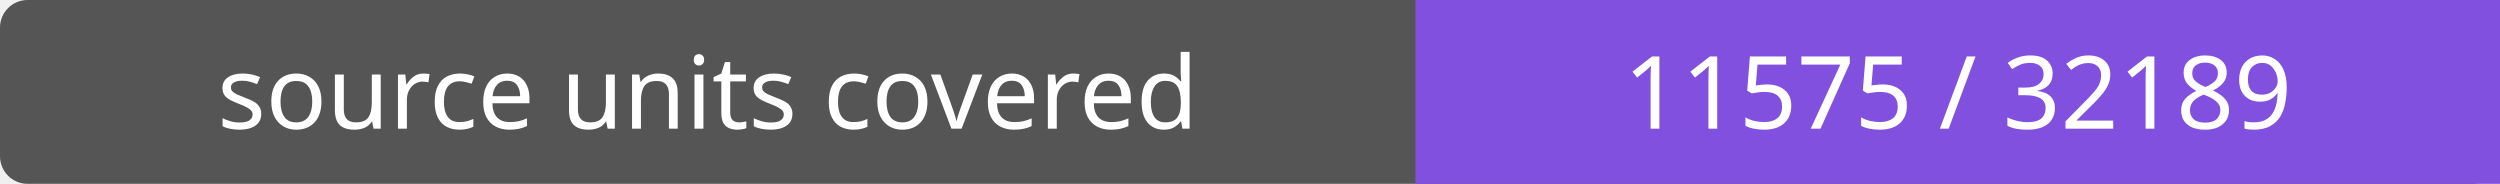
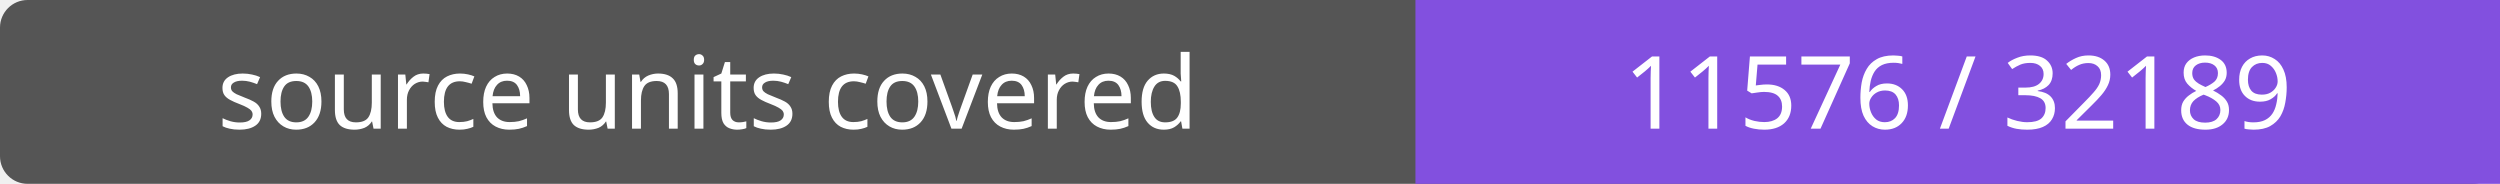
- <svg xmlns="http://www.w3.org/2000/svg" width="272" height="20" role="img" aria-label="source units covered: 11575 / 32189">
+ <svg xmlns="http://www.w3.org/2000/svg" width="272" height="20" role="img" aria-label="source units covered: 11576 / 32189">
  <rect width="272" height="20" rx="3" fill="#555" />
  <path fill="#8250df" d="M154 0h118v20H154z" />
  <g fill="#fff" text-anchor="middle" font-family="Verdana,sans-serif" font-size="11">
    <text x="77.0" y="14">source units covered</text>
-     <text x="213.0" y="14">11575 / 32189</text>
+     <text x="213.0" y="14">11576 / 32189</text>
  </g>
</svg>
